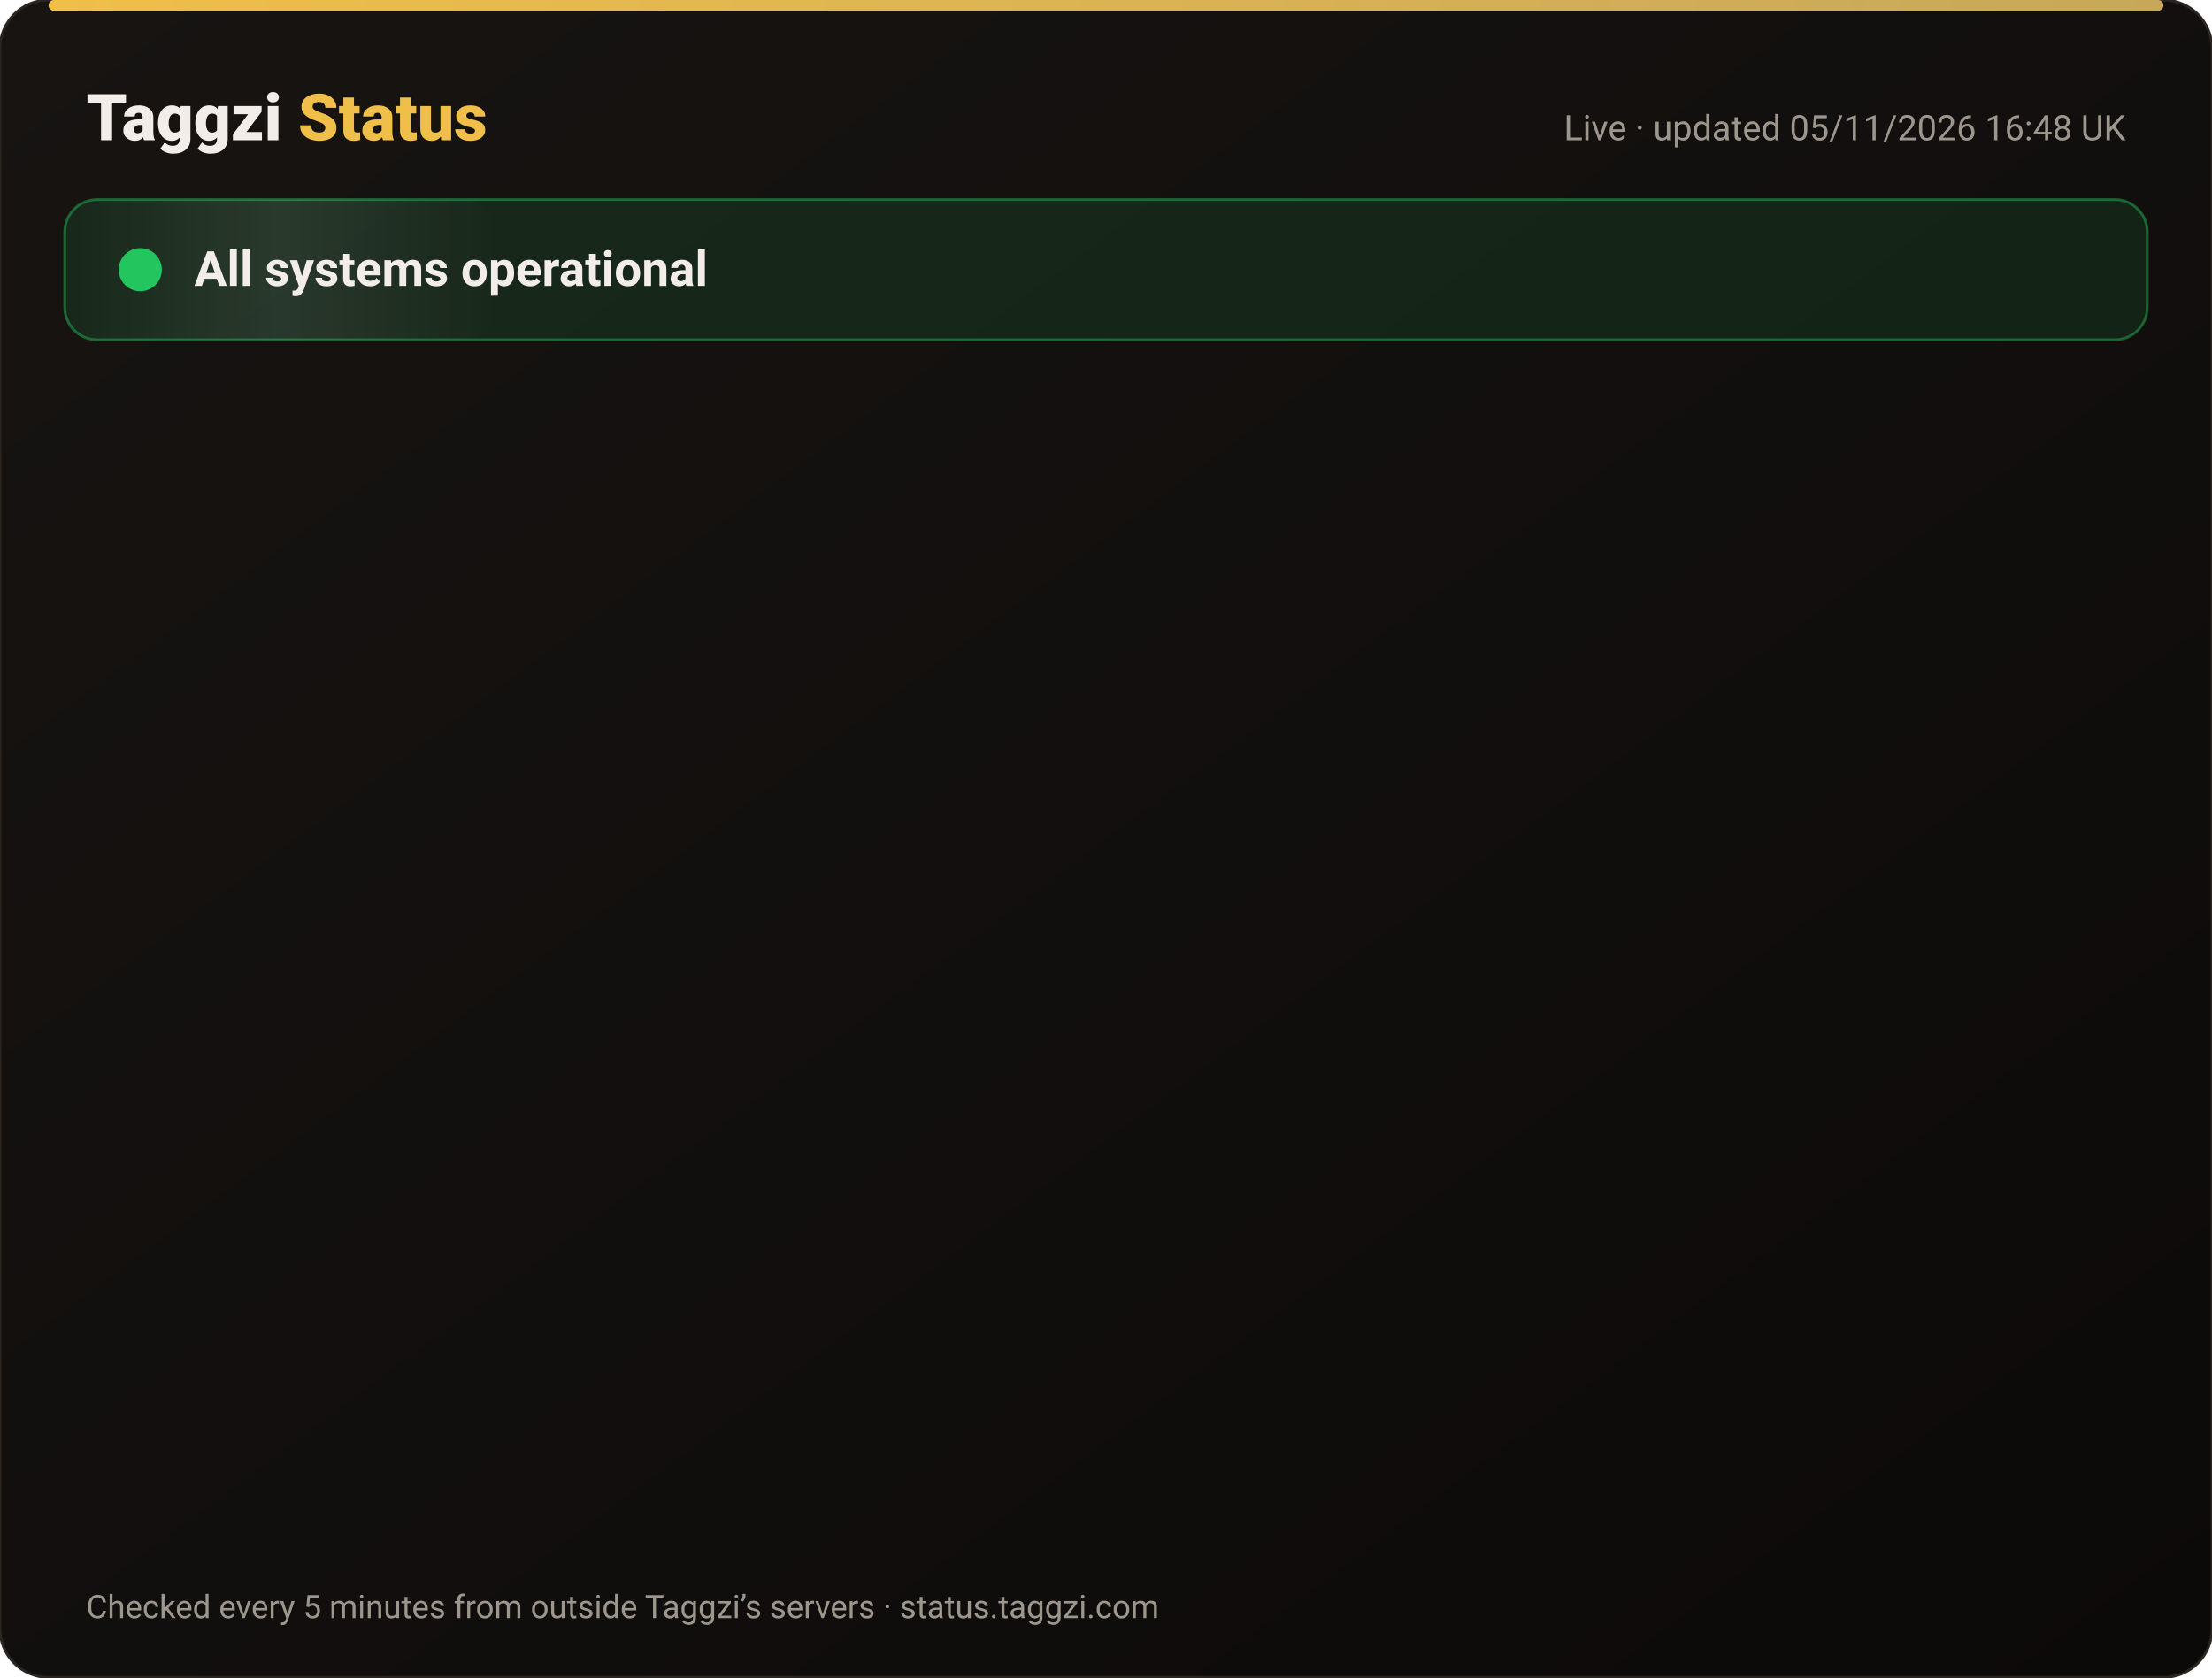
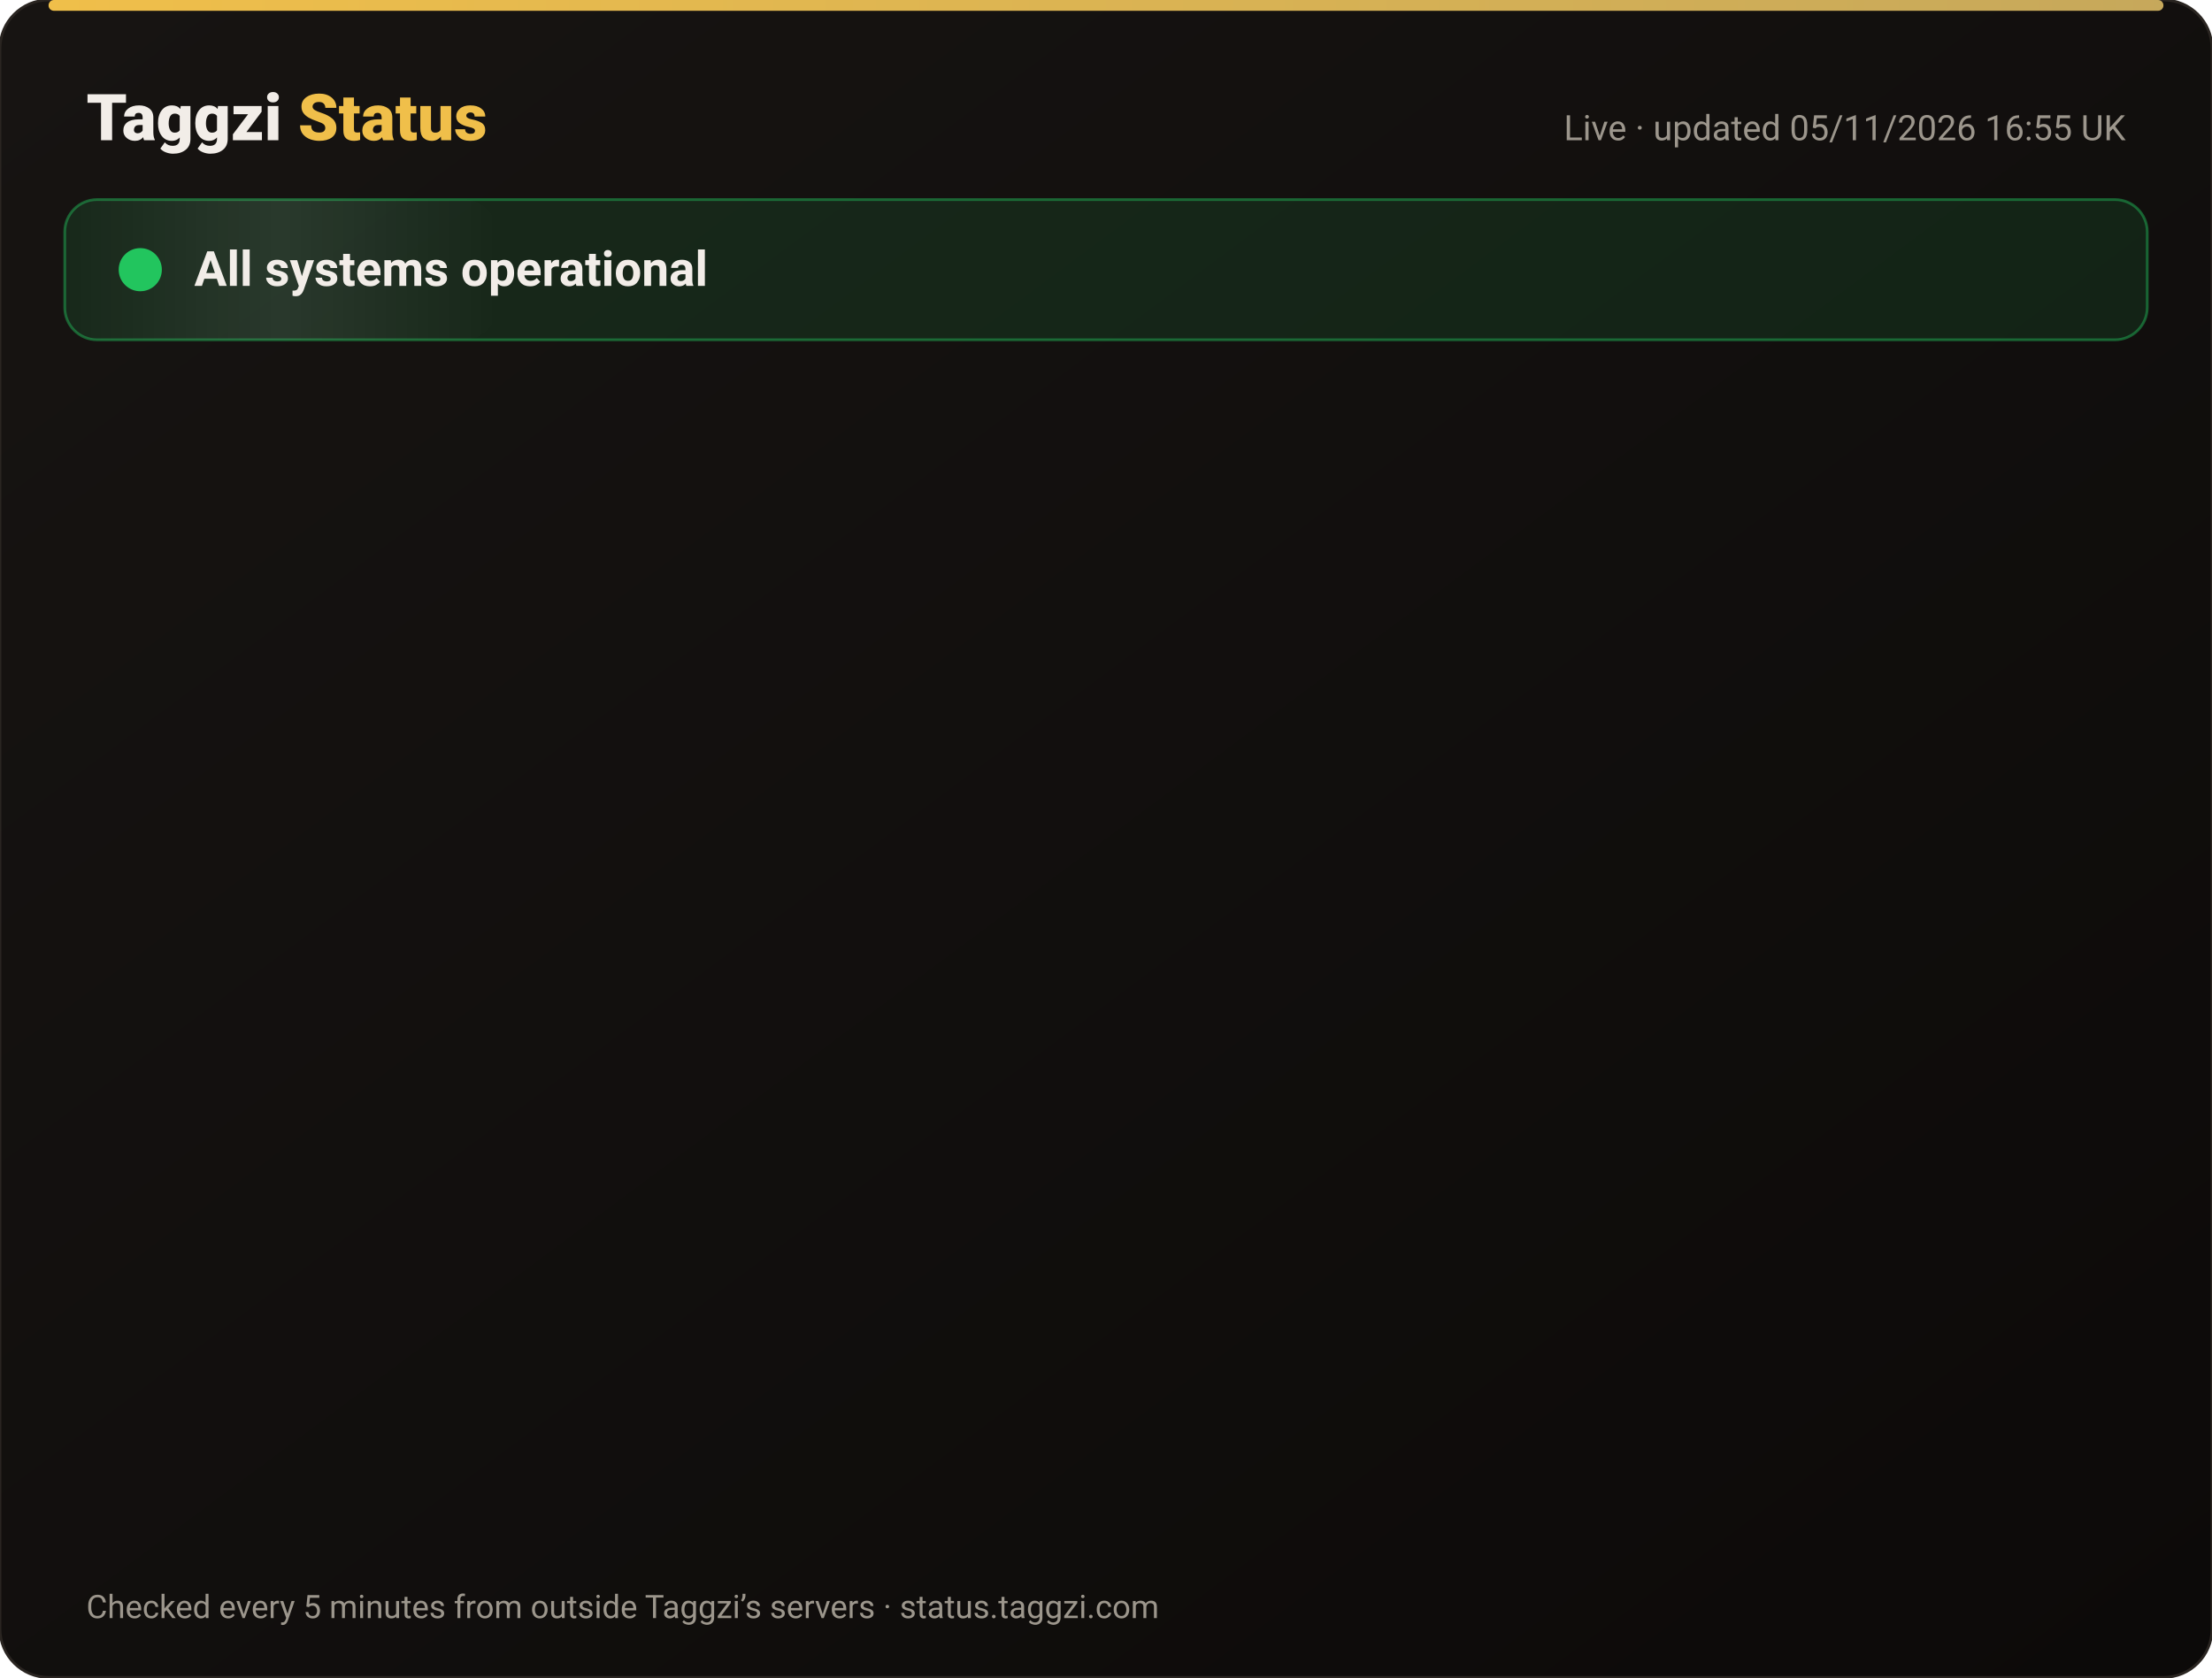
<svg xmlns="http://www.w3.org/2000/svg" width="820" height="622" viewBox="0 0 820 622" font-family="-apple-system,Segoe UI,Roboto,Helvetica,Arial,sans-serif">
  <defs>
    <linearGradient id="bg" x1="0" y1="0" x2="1" y2="1">
      <stop offset="0" stop-color="#171412" />
      <stop offset="1" stop-color="#0C0A09" />
    </linearGradient>
    <linearGradient id="gold" x1="0" x2="1">
      <stop offset="0" stop-color="#F0BF4A" />
      <stop offset="1" stop-color="#c6a85b" />
    </linearGradient>
    <linearGradient id="shine" x1="0" x2="1">
      <stop offset="0" stop-color="#fff" stop-opacity="0" />
      <stop offset=".5" stop-color="#fff" stop-opacity=".08" />
      <stop offset="1" stop-color="#fff" stop-opacity="0" />
    </linearGradient>
  </defs>
  <rect width="820" height="622" rx="18" fill="url(#bg)" stroke="#2a2521" />
  <rect x="18" y="0" width="784" height="4" rx="2" fill="url(#gold)" />
  <text x="32" y="52" font-size="24" font-weight="800" fill="#F2EDE8">Taggzi <tspan fill="#F0BF4A">Status</tspan>
  </text>
-   <text x="788" y="52" font-size="13" fill="#9C968C" text-anchor="end">Live · updated 05/11/2026 16:48 UK</text>
+   <text x="788" y="52" font-size="13" fill="#9C968C" text-anchor="end">Live · updated 05/11/2026 16:55 UK</text>
  <rect x="24" y="74" width="772" height="52" rx="12" fill="#22c55e" fill-opacity=".12" stroke="#22c55e" stroke-opacity=".45" />
  <rect x="24" y="74" width="160" height="52" rx="12" fill="url(#shine)">
    <animate attributeName="x" from="-160" to="820" dur="4s" repeatCount="indefinite" />
  </rect>
  <circle cx="52" cy="100" r="7" fill="#22c55e" />
  <circle cx="52" cy="100" r="7" fill="none" stroke="#22c55e" stroke-width="2">
    <animate attributeName="r" values="7;15;7" dur="2s" repeatCount="indefinite" />
    <animate attributeName="opacity" values=".9;0;.9" dur="2s" repeatCount="indefinite" />
  </circle>
  <text x="72" y="106" font-size="18" font-weight="700" fill="#F2EDE8">All systems operational</text>
  <g opacity="0">
    <animate attributeName="opacity" from="0" to="1" begin="0.00s" dur=".6s" fill="freeze" />
    <line x1="32" y1="188" x2="788" y2="188" stroke="#2a2521" />
    <circle cx="44" cy="166" r="6" fill="#22c55e">
      <animate attributeName="opacity" values="1;.45;1" dur="2.4s" begin="0.00s" repeatCount="indefinite" />
    </circle>
    <text x="62" y="171" font-size="15" font-weight="650" fill="#F2EDE8">Website</text>
    <text x="630" y="171" font-size="13" fill="#9C968C" text-anchor="end">99.96% uptime</text>
    <rect x="648" y="154" width="140" height="24" rx="12" fill="#22c55e" fill-opacity=".14" stroke="#22c55e" stroke-opacity=".5" />
    <text x="718" y="171" font-size="12" font-weight="700" fill="#22c55e" text-anchor="middle">Operational</text>
  </g>
  <g opacity="0">
    <animate attributeName="opacity" from="0" to="1" begin="0.15s" dur=".6s" fill="freeze" />
    <line x1="32" y1="234" x2="788" y2="234" stroke="#2a2521" />
    <circle cx="44" cy="212" r="6" fill="#22c55e">
      <animate attributeName="opacity" values="1;.45;1" dur="2.4s" begin="0.15s" repeatCount="indefinite" />
    </circle>
    <text x="62" y="217" font-size="15" font-weight="650" fill="#F2EDE8">Tag scans</text>
    <text x="630" y="217" font-size="13" fill="#9C968C" text-anchor="end">99.96% uptime</text>
    <rect x="648" y="200" width="140" height="24" rx="12" fill="#22c55e" fill-opacity=".14" stroke="#22c55e" stroke-opacity=".5" />
    <text x="718" y="217" font-size="12" font-weight="700" fill="#22c55e" text-anchor="middle">Operational</text>
  </g>
  <g opacity="0">
    <animate attributeName="opacity" from="0" to="1" begin="0.30s" dur=".6s" fill="freeze" />
    <line x1="32" y1="280" x2="788" y2="280" stroke="#2a2521" />
    <circle cx="44" cy="258" r="6" fill="#22c55e">
      <animate attributeName="opacity" values="1;.45;1" dur="2.4s" begin="0.30s" repeatCount="indefinite" />
    </circle>
    <text x="62" y="263" font-size="15" font-weight="650" fill="#F2EDE8">Manual tag lookup</text>
    <text x="630" y="263" font-size="13" fill="#9C968C" text-anchor="end">99.96% uptime</text>
    <rect x="648" y="246" width="140" height="24" rx="12" fill="#22c55e" fill-opacity=".14" stroke="#22c55e" stroke-opacity=".5" />
    <text x="718" y="263" font-size="12" font-weight="700" fill="#22c55e" text-anchor="middle">Operational</text>
  </g>
  <g opacity="0">
    <animate attributeName="opacity" from="0" to="1" begin="0.45s" dur=".6s" fill="freeze" />
    <line x1="32" y1="326" x2="788" y2="326" stroke="#2a2521" />
    <circle cx="44" cy="304" r="6" fill="#22c55e">
      <animate attributeName="opacity" values="1;.45;1" dur="2.4s" begin="0.45s" repeatCount="indefinite" />
    </circle>
    <text x="62" y="309" font-size="15" font-weight="650" fill="#F2EDE8">App &amp; login</text>
    <text x="630" y="309" font-size="13" fill="#9C968C" text-anchor="end">99.96% uptime</text>
    <rect x="648" y="292" width="140" height="24" rx="12" fill="#22c55e" fill-opacity=".14" stroke="#22c55e" stroke-opacity=".5" />
    <text x="718" y="309" font-size="12" font-weight="700" fill="#22c55e" text-anchor="middle">Operational</text>
  </g>
  <g opacity="0">
    <animate attributeName="opacity" from="0" to="1" begin="0.60s" dur=".6s" fill="freeze" />
    <line x1="32" y1="372" x2="788" y2="372" stroke="#2a2521" />
    <circle cx="44" cy="350" r="6" fill="#22c55e">
      <animate attributeName="opacity" values="1;.45;1" dur="2.4s" begin="0.60s" repeatCount="indefinite" />
    </circle>
    <text x="62" y="355" font-size="15" font-weight="650" fill="#F2EDE8">Community alerts</text>
    <text x="630" y="355" font-size="13" fill="#9C968C" text-anchor="end">99.96% uptime</text>
    <rect x="648" y="338" width="140" height="24" rx="12" fill="#22c55e" fill-opacity=".14" stroke="#22c55e" stroke-opacity=".5" />
    <text x="718" y="355" font-size="12" font-weight="700" fill="#22c55e" text-anchor="middle">Operational</text>
  </g>
  <g opacity="0">
    <animate attributeName="opacity" from="0" to="1" begin="0.75s" dur=".6s" fill="freeze" />
    <line x1="32" y1="418" x2="788" y2="418" stroke="#2a2521" />
    <circle cx="44" cy="396" r="6" fill="#22c55e">
      <animate attributeName="opacity" values="1;.45;1" dur="2.4s" begin="0.75s" repeatCount="indefinite" />
    </circle>
    <text x="62" y="401" font-size="15" font-weight="650" fill="#F2EDE8">Private calling</text>
    <text x="630" y="401" font-size="13" fill="#9C968C" text-anchor="end">99.96% uptime</text>
    <rect x="648" y="384" width="140" height="24" rx="12" fill="#22c55e" fill-opacity=".14" stroke="#22c55e" stroke-opacity=".5" />
    <text x="718" y="401" font-size="12" font-weight="700" fill="#22c55e" text-anchor="middle">Operational</text>
  </g>
  <g opacity="0">
    <animate attributeName="opacity" from="0" to="1" begin="0.90s" dur=".6s" fill="freeze" />
    <line x1="32" y1="464" x2="788" y2="464" stroke="#2a2521" />
    <circle cx="44" cy="442" r="6" fill="#22c55e">
      <animate attributeName="opacity" values="1;.45;1" dur="2.4s" begin="0.90s" repeatCount="indefinite" />
    </circle>
    <text x="62" y="447" font-size="15" font-weight="650" fill="#F2EDE8">Payments</text>
    <text x="630" y="447" font-size="13" fill="#9C968C" text-anchor="end">99.95% uptime</text>
    <rect x="648" y="430" width="140" height="24" rx="12" fill="#22c55e" fill-opacity=".14" stroke="#22c55e" stroke-opacity=".5" />
    <text x="718" y="447" font-size="12" font-weight="700" fill="#22c55e" text-anchor="middle">Operational</text>
  </g>
  <g opacity="0">
    <animate attributeName="opacity" from="0" to="1" begin="1.05s" dur=".6s" fill="freeze" />
    <line x1="32" y1="510" x2="788" y2="510" stroke="#2a2521" />
    <circle cx="44" cy="488" r="6" fill="#22c55e">
      <animate attributeName="opacity" values="1;.45;1" dur="2.4s" begin="1.05s" repeatCount="indefinite" />
    </circle>
    <text x="62" y="493" font-size="15" font-weight="650" fill="#F2EDE8">Email &amp; support</text>
    <text x="630" y="493" font-size="13" fill="#9C968C" text-anchor="end">99.96% uptime</text>
    <rect x="648" y="476" width="140" height="24" rx="12" fill="#22c55e" fill-opacity=".14" stroke="#22c55e" stroke-opacity=".5" />
    <text x="718" y="493" font-size="12" font-weight="700" fill="#22c55e" text-anchor="middle">Operational</text>
  </g>
  <g opacity="0">
    <animate attributeName="opacity" from="0" to="1" begin="1.20s" dur=".6s" fill="freeze" />
    <line x1="32" y1="556" x2="788" y2="556" stroke="#2a2521" />
    <circle cx="44" cy="534" r="6" fill="#22c55e">
      <animate attributeName="opacity" values="1;.45;1" dur="2.4s" begin="1.20s" repeatCount="indefinite" />
    </circle>
    <text x="62" y="539" font-size="15" font-weight="650" fill="#F2EDE8">Secure connection (SSL)</text>
    <text x="630" y="539" font-size="13" fill="#9C968C" text-anchor="end">100.00% uptime</text>
    <rect x="648" y="522" width="140" height="24" rx="12" fill="#22c55e" fill-opacity=".14" stroke="#22c55e" stroke-opacity=".5" />
    <text x="718" y="539" font-size="12" font-weight="700" fill="#22c55e" text-anchor="middle">Operational</text>
  </g>
  <text x="32" y="600" font-size="12" fill="#9C968C">Checked every 5 minutes from outside Taggzi’s servers · status.taggzi.com</text>
</svg>
